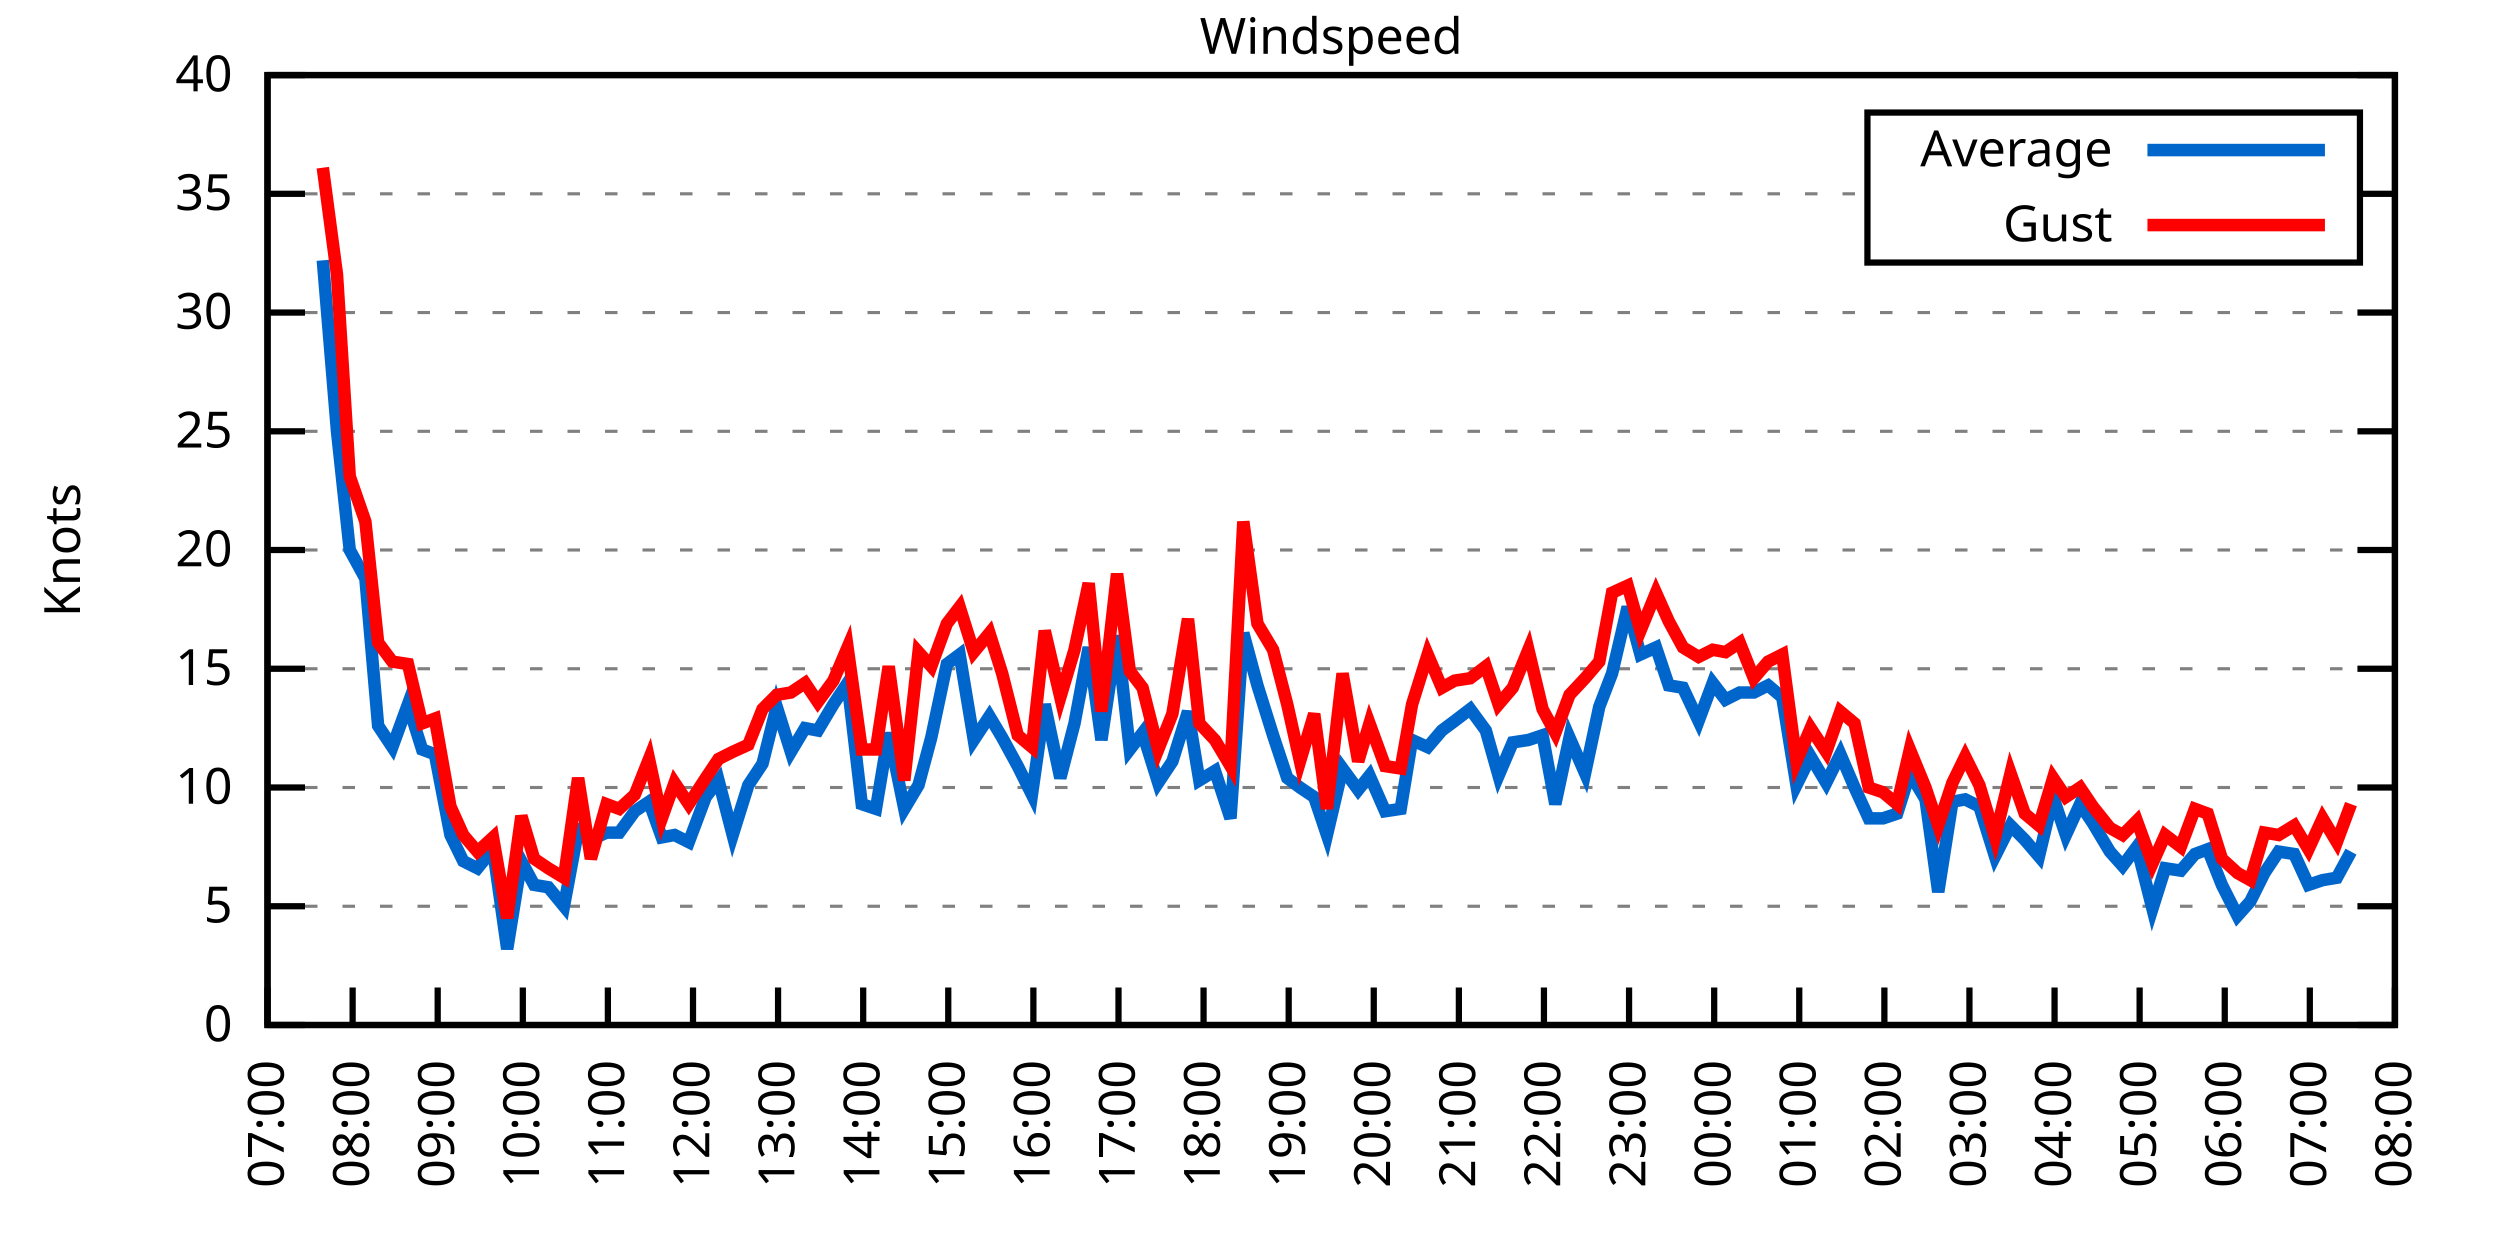
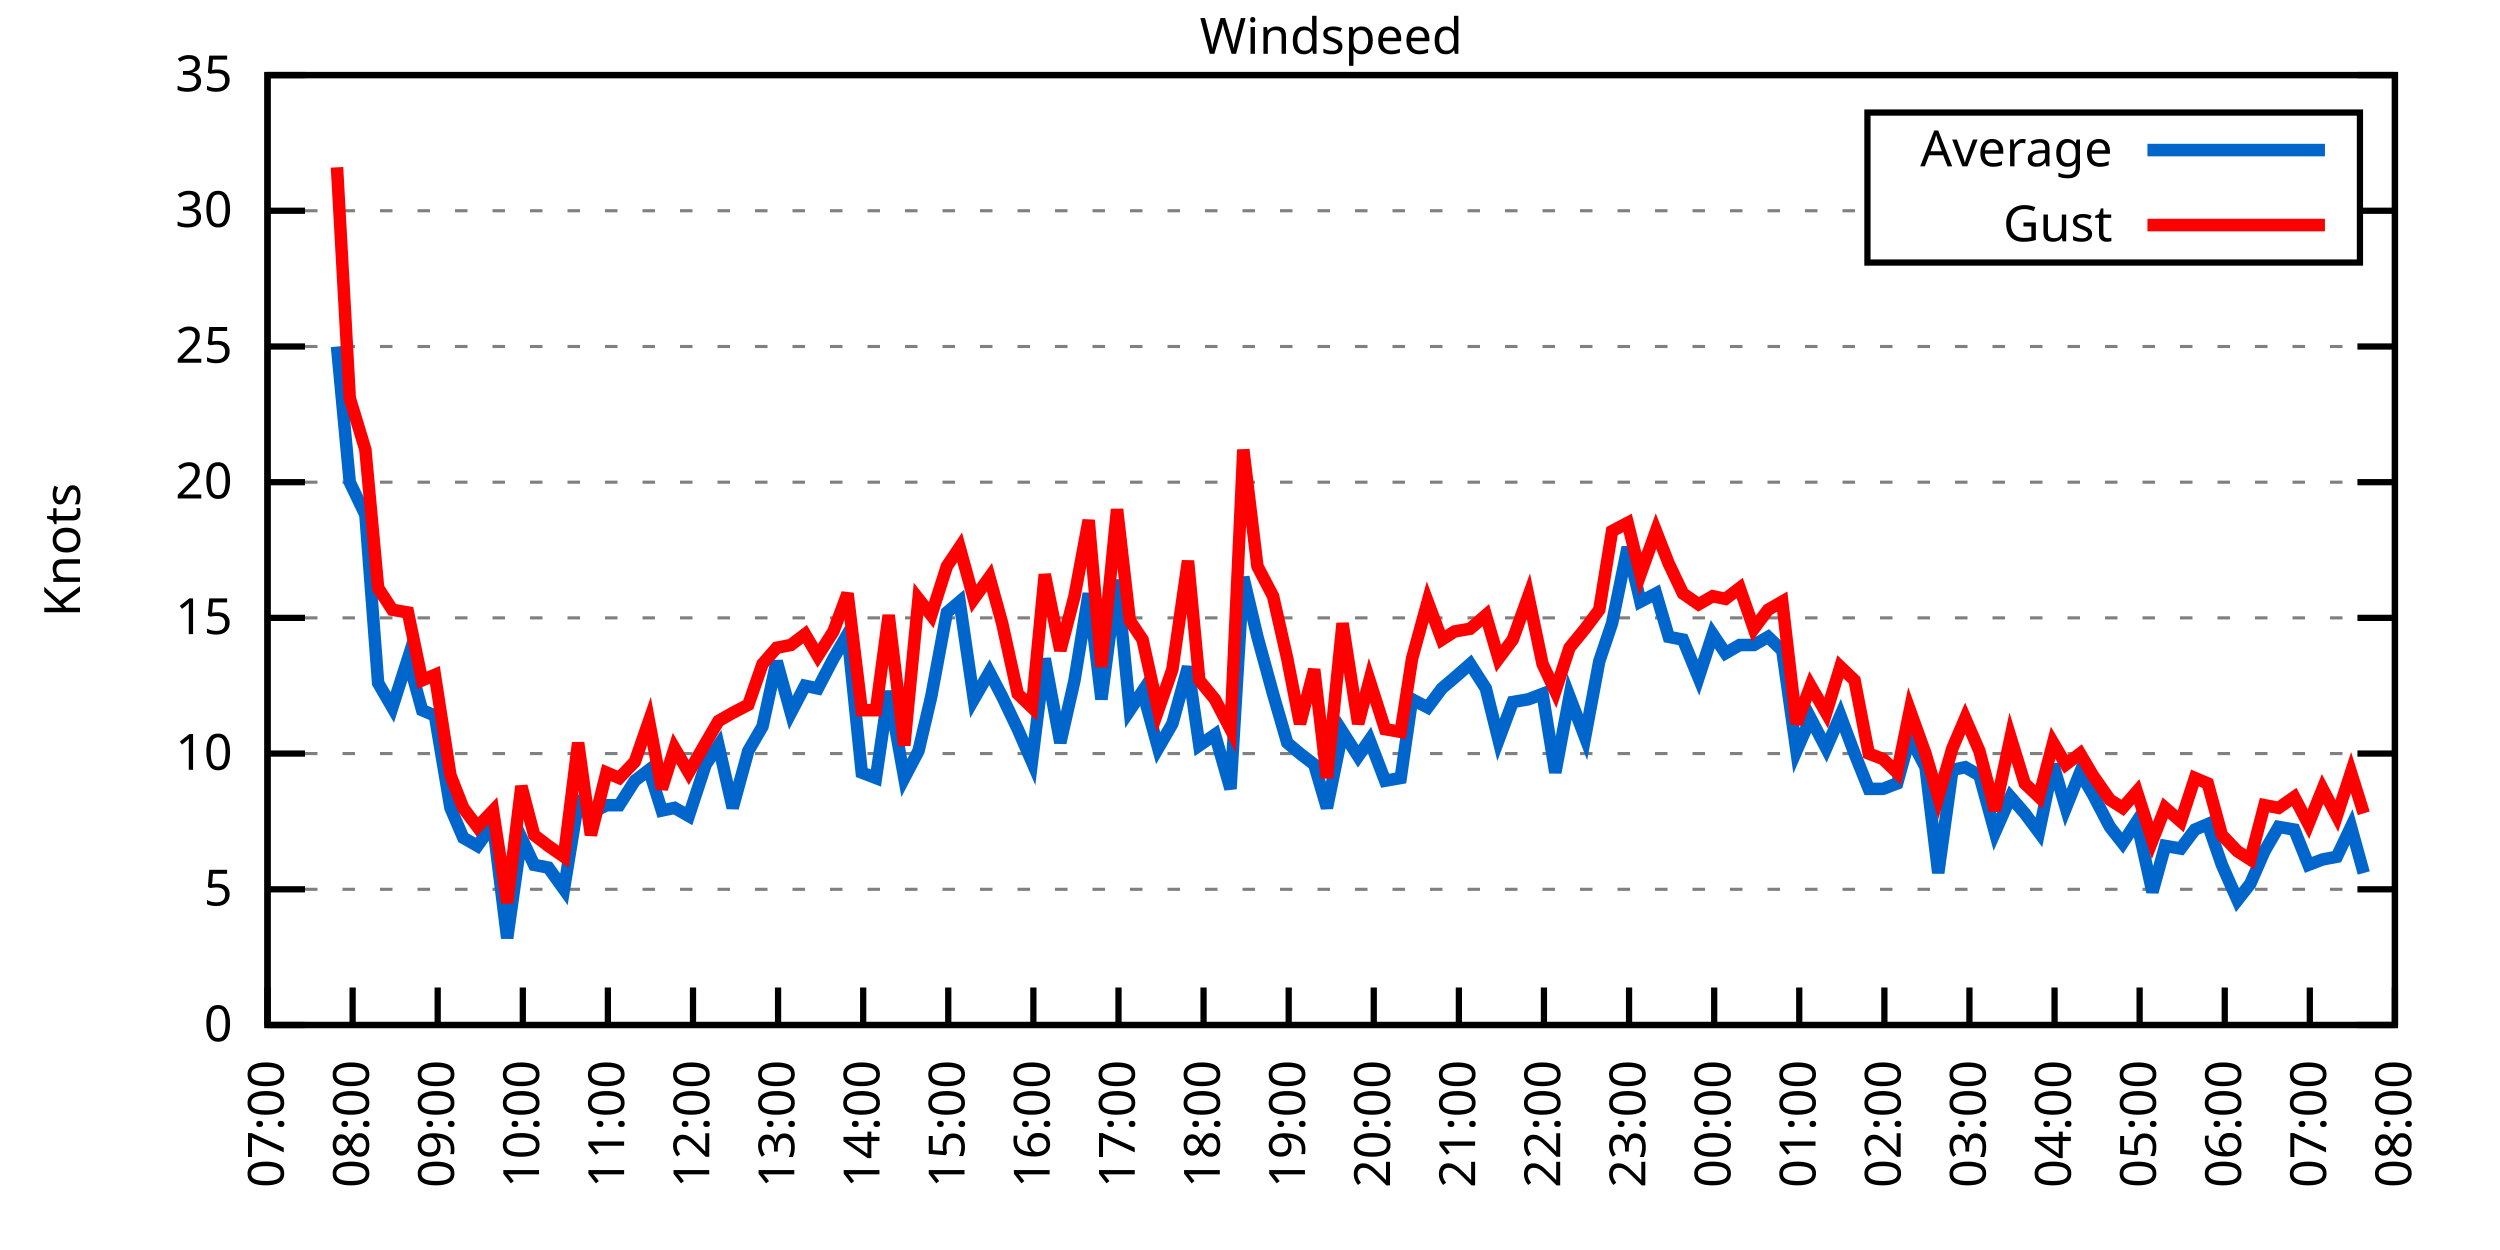
<svg xmlns="http://www.w3.org/2000/svg" xmlns:xlink="http://www.w3.org/1999/xlink" width="400" height="200" viewBox="0 0 400 200">
  <g id="gnuplot_canvas">
    <rect x="0" y="0" width="400" height="200" fill="none" />
    <defs>
      <circle id="gpDot" r="0.5" stroke-width="0.5" stroke="currentColor" />
      <path id="gpPt0" stroke-width="0.333" stroke="currentColor" d="M-1,0 h2 M0,-1 v2" />
      <path id="gpPt1" stroke-width="0.333" stroke="currentColor" d="M-1,-1 L1,1 M1,-1 L-1,1" />
      <path id="gpPt2" stroke-width="0.333" stroke="currentColor" d="M-1,0 L1,0 M0,-1 L0,1 M-1,-1 L1,1 M-1,1 L1,-1" />
      <rect id="gpPt3" stroke-width="0.333" stroke="currentColor" x="-1" y="-1" width="2" height="2" />
      <rect id="gpPt4" stroke-width="0.333" stroke="currentColor" fill="currentColor" x="-1" y="-1" width="2" height="2" />
      <circle id="gpPt5" stroke-width="0.333" stroke="currentColor" cx="0" cy="0" r="1" />
      <use xlink:href="#gpPt5" id="gpPt6" fill="currentColor" stroke="none" />
      <path id="gpPt7" stroke-width="0.333" stroke="currentColor" d="M0,-1.33 L-1.33,0.67 L1.33,0.67 z" />
      <use xlink:href="#gpPt7" id="gpPt8" fill="currentColor" stroke="none" />
      <use xlink:href="#gpPt7" id="gpPt9" stroke="currentColor" transform="rotate(180)" />
      <use xlink:href="#gpPt9" id="gpPt10" fill="currentColor" stroke="none" />
      <use xlink:href="#gpPt3" id="gpPt11" stroke="currentColor" transform="rotate(45)" />
      <use xlink:href="#gpPt11" id="gpPt12" fill="currentColor" stroke="none" />
      <path id="gpPt13" stroke-width="0.333" stroke="currentColor" d="M0,1.330 L1.265,0.411 L0.782,-1.067 L-0.782,-1.076 L-1.265,0.411 z" />
      <use xlink:href="#gpPt13" id="gpPt14" fill="currentColor" stroke="none" />
      <filter id="textbox" filterUnits="objectBoundingBox" x="0" y="0" height="1" width="1">
        <feFlood flood-color="white" flood-opacity="1" result="bgnd" />
        <feComposite in="SourceGraphic" in2="bgnd" operator="atop" />
      </filter>
      <filter id="greybox" filterUnits="objectBoundingBox" x="0" y="0" height="1" width="1">
        <feFlood flood-color="lightgrey" flood-opacity="1" result="grey" />
        <feComposite in="SourceGraphic" in2="grey" operator="atop" />
      </filter>
    </defs>
    <g fill="none" color="white" stroke="currentColor" stroke-width="1.00" stroke-linecap="butt" stroke-linejoin="miter">
</g>
    <g fill="none" color="black" stroke="currentColor" stroke-width="1.00" stroke-linecap="butt" stroke-linejoin="miter">
      <g stroke="none" shape-rendering="crispEdges">
        <polygon fill="rgb(255, 255, 255)" points="42.80,164.00 383.18,164.00 383.18,12.02 42.80,12.02 " />
      </g>
    </g>
    <g fill="none" color="black" stroke="currentColor" stroke-width="1.00" stroke-linecap="butt" stroke-linejoin="miter">
</g>
    <g fill="none" color="black" stroke="black" stroke-width="0.50" stroke-linecap="butt" stroke-linejoin="miter">
</g>
    <g fill="none" color="gray" stroke="currentColor" stroke-width="0.50" stroke-linecap="butt" stroke-linejoin="miter">
      <path stroke="gray" stroke-dasharray="2,4" class="gridline" d="M42.80,164.00 L383.19,164.00  " />
    </g>
    <g fill="none" color="gray" stroke="gray" stroke-width="1.00" stroke-linecap="butt" stroke-linejoin="miter">
</g>
    <g fill="none" color="black" stroke="currentColor" stroke-width="1.00" stroke-linecap="butt" stroke-linejoin="miter">
      <path stroke="black" d="M42.80,164.00 L48.80,164.00 M383.19,164.00 L377.19,164.00  " />
      <g transform="translate(37.20,166.60)" stroke="none" fill="black" font-family="Sans" font-size="8.00" text-anchor="end">
        <text>
          <tspan font-family="Sans"> 0</tspan>
        </text>
      </g>
    </g>
    <g fill="none" color="black" stroke="currentColor" stroke-width="1.00" stroke-linecap="butt" stroke-linejoin="miter">
</g>
    <g fill="none" color="black" stroke="black" stroke-width="0.50" stroke-linecap="butt" stroke-linejoin="miter">
</g>
    <g fill="none" color="gray" stroke="currentColor" stroke-width="0.50" stroke-linecap="butt" stroke-linejoin="miter">
-       <path stroke="gray" stroke-dasharray="2,4" class="gridline" d="M42.80,145.00 L383.19,145.00  " />
-     </g>
-     <g fill="none" color="gray" stroke="gray" stroke-width="1.00" stroke-linecap="butt" stroke-linejoin="miter">
- </g>
-     <g fill="none" color="black" stroke="currentColor" stroke-width="1.00" stroke-linecap="butt" stroke-linejoin="miter">
-       <path stroke="black" d="M42.80,145.00 L48.80,145.00 M383.19,145.00 L377.19,145.00  " />
-       <g transform="translate(37.20,147.60)" stroke="none" fill="black" font-family="Sans" font-size="8.00" text-anchor="end">
+       <path stroke="gray" stroke-dasharray="2,4" class="gridline" d="M42.80,142.29 L383.19,142.29  " />
+     </g>
+     <g fill="none" color="gray" stroke="gray" stroke-width="1.00" stroke-linecap="butt" stroke-linejoin="miter">
+ </g>
+     <g fill="none" color="black" stroke="currentColor" stroke-width="1.00" stroke-linecap="butt" stroke-linejoin="miter">
+       <path stroke="black" d="M42.80,142.29 L48.80,142.29 M383.19,142.29 L377.19,142.29  " />
+       <g transform="translate(37.20,144.89)" stroke="none" fill="black" font-family="Sans" font-size="8.00" text-anchor="end">
        <text>
          <tspan font-family="Sans"> 5</tspan>
        </text>
      </g>
    </g>
    <g fill="none" color="black" stroke="currentColor" stroke-width="1.00" stroke-linecap="butt" stroke-linejoin="miter">
</g>
    <g fill="none" color="black" stroke="black" stroke-width="0.50" stroke-linecap="butt" stroke-linejoin="miter">
</g>
    <g fill="none" color="gray" stroke="currentColor" stroke-width="0.50" stroke-linecap="butt" stroke-linejoin="miter">
-       <path stroke="gray" stroke-dasharray="2,4" class="gridline" d="M42.80,126.00 L383.19,126.00  " />
-     </g>
-     <g fill="none" color="gray" stroke="gray" stroke-width="1.00" stroke-linecap="butt" stroke-linejoin="miter">
- </g>
-     <g fill="none" color="black" stroke="currentColor" stroke-width="1.00" stroke-linecap="butt" stroke-linejoin="miter">
-       <path stroke="black" d="M42.80,126.00 L48.80,126.00 M383.19,126.00 L377.19,126.00  " />
-       <g transform="translate(37.20,128.60)" stroke="none" fill="black" font-family="Sans" font-size="8.00" text-anchor="end">
+       <path stroke="gray" stroke-dasharray="2,4" class="gridline" d="M42.80,120.57 L383.19,120.57  " />
+     </g>
+     <g fill="none" color="gray" stroke="gray" stroke-width="1.00" stroke-linecap="butt" stroke-linejoin="miter">
+ </g>
+     <g fill="none" color="black" stroke="currentColor" stroke-width="1.00" stroke-linecap="butt" stroke-linejoin="miter">
+       <path stroke="black" d="M42.80,120.57 L48.80,120.57 M383.19,120.57 L377.19,120.57  " />
+       <g transform="translate(37.20,123.17)" stroke="none" fill="black" font-family="Sans" font-size="8.00" text-anchor="end">
        <text>
          <tspan font-family="Sans"> 10</tspan>
        </text>
      </g>
    </g>
    <g fill="none" color="black" stroke="currentColor" stroke-width="1.00" stroke-linecap="butt" stroke-linejoin="miter">
</g>
    <g fill="none" color="black" stroke="black" stroke-width="0.50" stroke-linecap="butt" stroke-linejoin="miter">
</g>
    <g fill="none" color="gray" stroke="currentColor" stroke-width="0.50" stroke-linecap="butt" stroke-linejoin="miter">
-       <path stroke="gray" stroke-dasharray="2,4" class="gridline" d="M42.80,107.00 L383.19,107.00  " />
-     </g>
-     <g fill="none" color="gray" stroke="gray" stroke-width="1.00" stroke-linecap="butt" stroke-linejoin="miter">
- </g>
-     <g fill="none" color="black" stroke="currentColor" stroke-width="1.00" stroke-linecap="butt" stroke-linejoin="miter">
-       <path stroke="black" d="M42.80,107.00 L48.80,107.00 M383.19,107.00 L377.19,107.00  " />
-       <g transform="translate(37.20,109.60)" stroke="none" fill="black" font-family="Sans" font-size="8.00" text-anchor="end">
+       <path stroke="gray" stroke-dasharray="2,4" class="gridline" d="M42.80,98.86 L383.19,98.86  " />
+     </g>
+     <g fill="none" color="gray" stroke="gray" stroke-width="1.00" stroke-linecap="butt" stroke-linejoin="miter">
+ </g>
+     <g fill="none" color="black" stroke="currentColor" stroke-width="1.00" stroke-linecap="butt" stroke-linejoin="miter">
+       <path stroke="black" d="M42.80,98.86 L48.80,98.86 M383.19,98.86 L377.19,98.86  " />
+       <g transform="translate(37.20,101.46)" stroke="none" fill="black" font-family="Sans" font-size="8.00" text-anchor="end">
        <text>
          <tspan font-family="Sans"> 15</tspan>
        </text>
      </g>
    </g>
    <g fill="none" color="black" stroke="currentColor" stroke-width="1.00" stroke-linecap="butt" stroke-linejoin="miter">
</g>
    <g fill="none" color="black" stroke="black" stroke-width="0.50" stroke-linecap="butt" stroke-linejoin="miter">
</g>
    <g fill="none" color="gray" stroke="currentColor" stroke-width="0.50" stroke-linecap="butt" stroke-linejoin="miter">
-       <path stroke="gray" stroke-dasharray="2,4" class="gridline" d="M42.80,88.00 L383.19,88.00  " />
-     </g>
-     <g fill="none" color="gray" stroke="gray" stroke-width="1.00" stroke-linecap="butt" stroke-linejoin="miter">
- </g>
-     <g fill="none" color="black" stroke="currentColor" stroke-width="1.00" stroke-linecap="butt" stroke-linejoin="miter">
-       <path stroke="black" d="M42.80,88.00 L48.80,88.00 M383.19,88.00 L377.19,88.00  " />
-       <g transform="translate(37.20,90.60)" stroke="none" fill="black" font-family="Sans" font-size="8.00" text-anchor="end">
+       <path stroke="gray" stroke-dasharray="2,4" class="gridline" d="M42.80,77.15 L383.19,77.15  " />
+     </g>
+     <g fill="none" color="gray" stroke="gray" stroke-width="1.00" stroke-linecap="butt" stroke-linejoin="miter">
+ </g>
+     <g fill="none" color="black" stroke="currentColor" stroke-width="1.00" stroke-linecap="butt" stroke-linejoin="miter">
+       <path stroke="black" d="M42.80,77.15 L48.80,77.15 M383.19,77.15 L377.19,77.15  " />
+       <g transform="translate(37.20,79.75)" stroke="none" fill="black" font-family="Sans" font-size="8.00" text-anchor="end">
        <text>
          <tspan font-family="Sans"> 20</tspan>
        </text>
      </g>
    </g>
    <g fill="none" color="black" stroke="currentColor" stroke-width="1.00" stroke-linecap="butt" stroke-linejoin="miter">
</g>
    <g fill="none" color="black" stroke="black" stroke-width="0.50" stroke-linecap="butt" stroke-linejoin="miter">
</g>
    <g fill="none" color="gray" stroke="currentColor" stroke-width="0.50" stroke-linecap="butt" stroke-linejoin="miter">
-       <path stroke="gray" stroke-dasharray="2,4" class="gridline" d="M42.80,69.01 L383.19,69.01  " />
-     </g>
-     <g fill="none" color="gray" stroke="gray" stroke-width="1.00" stroke-linecap="butt" stroke-linejoin="miter">
- </g>
-     <g fill="none" color="black" stroke="currentColor" stroke-width="1.00" stroke-linecap="butt" stroke-linejoin="miter">
-       <path stroke="black" d="M42.80,69.01 L48.80,69.01 M383.19,69.01 L377.19,69.01  " />
-       <g transform="translate(37.20,71.61)" stroke="none" fill="black" font-family="Sans" font-size="8.00" text-anchor="end">
+       <path stroke="gray" stroke-dasharray="2,4" class="gridline" d="M42.80,55.44 L383.19,55.44  " />
+     </g>
+     <g fill="none" color="gray" stroke="gray" stroke-width="1.00" stroke-linecap="butt" stroke-linejoin="miter">
+ </g>
+     <g fill="none" color="black" stroke="currentColor" stroke-width="1.00" stroke-linecap="butt" stroke-linejoin="miter">
+       <path stroke="black" d="M42.80,55.44 L48.80,55.44 M383.19,55.44 L377.19,55.44  " />
+       <g transform="translate(37.20,58.04)" stroke="none" fill="black" font-family="Sans" font-size="8.00" text-anchor="end">
        <text>
          <tspan font-family="Sans"> 25</tspan>
        </text>
      </g>
    </g>
    <g fill="none" color="black" stroke="currentColor" stroke-width="1.00" stroke-linecap="butt" stroke-linejoin="miter">
</g>
    <g fill="none" color="black" stroke="black" stroke-width="0.50" stroke-linecap="butt" stroke-linejoin="miter">
</g>
    <g fill="none" color="gray" stroke="currentColor" stroke-width="0.50" stroke-linecap="butt" stroke-linejoin="miter">
-       <path stroke="gray" stroke-dasharray="2,4" class="gridline" d="M42.80,50.01 L383.19,50.01  " />
-     </g>
-     <g fill="none" color="gray" stroke="gray" stroke-width="1.00" stroke-linecap="butt" stroke-linejoin="miter">
- </g>
-     <g fill="none" color="black" stroke="currentColor" stroke-width="1.00" stroke-linecap="butt" stroke-linejoin="miter">
-       <path stroke="black" d="M42.80,50.01 L48.80,50.01 M383.19,50.01 L377.19,50.01  " />
-       <g transform="translate(37.20,52.61)" stroke="none" fill="black" font-family="Sans" font-size="8.00" text-anchor="end">
+       <path stroke="gray" stroke-dasharray="2,4" class="gridline" d="M42.80,33.72 L298.79,33.72 M377.59,33.72 L383.19,33.72  " />
+     </g>
+     <g fill="none" color="gray" stroke="gray" stroke-width="1.00" stroke-linecap="butt" stroke-linejoin="miter">
+ </g>
+     <g fill="none" color="black" stroke="currentColor" stroke-width="1.00" stroke-linecap="butt" stroke-linejoin="miter">
+       <path stroke="black" d="M42.80,33.72 L48.80,33.72 M383.19,33.72 L377.19,33.72  " />
+       <g transform="translate(37.20,36.32)" stroke="none" fill="black" font-family="Sans" font-size="8.00" text-anchor="end">
        <text>
          <tspan font-family="Sans"> 30</tspan>
-         </text>
-       </g>
-     </g>
-     <g fill="none" color="black" stroke="currentColor" stroke-width="1.00" stroke-linecap="butt" stroke-linejoin="miter">
- </g>
-     <g fill="none" color="black" stroke="black" stroke-width="0.50" stroke-linecap="butt" stroke-linejoin="miter">
- </g>
-     <g fill="none" color="gray" stroke="currentColor" stroke-width="0.50" stroke-linecap="butt" stroke-linejoin="miter">
-       <path stroke="gray" stroke-dasharray="2,4" class="gridline" d="M42.80,31.01 L298.79,31.01 M377.59,31.01 L383.19,31.01  " />
-     </g>
-     <g fill="none" color="gray" stroke="gray" stroke-width="1.00" stroke-linecap="butt" stroke-linejoin="miter">
- </g>
-     <g fill="none" color="black" stroke="currentColor" stroke-width="1.00" stroke-linecap="butt" stroke-linejoin="miter">
-       <path stroke="black" d="M42.80,31.01 L48.80,31.01 M383.19,31.01 L377.19,31.01  " />
-       <g transform="translate(37.20,33.61)" stroke="none" fill="black" font-family="Sans" font-size="8.00" text-anchor="end">
-         <text>
-           <tspan font-family="Sans"> 35</tspan>
        </text>
      </g>
    </g>
    <g fill="none" color="black" stroke="currentColor" stroke-width="1.00" stroke-linecap="butt" stroke-linejoin="miter">
</g>
    <g fill="none" color="black" stroke="black" stroke-width="0.50" stroke-linecap="butt" stroke-linejoin="miter">
</g>
    <g fill="none" color="gray" stroke="currentColor" stroke-width="0.50" stroke-linecap="butt" stroke-linejoin="miter">
      <path stroke="gray" stroke-dasharray="2,4" class="gridline" d="M42.80,12.01 L383.19,12.01  " />
    </g>
    <g fill="none" color="gray" stroke="gray" stroke-width="1.00" stroke-linecap="butt" stroke-linejoin="miter">
</g>
    <g fill="none" color="black" stroke="currentColor" stroke-width="1.00" stroke-linecap="butt" stroke-linejoin="miter">
      <path stroke="black" d="M42.80,12.01 L48.80,12.01 M383.19,12.01 L377.19,12.01  " />
      <g transform="translate(37.20,14.61)" stroke="none" fill="black" font-family="Sans" font-size="8.00" text-anchor="end">
        <text>
-           <tspan font-family="Sans"> 40</tspan>
+           <tspan font-family="Sans"> 35</tspan>
        </text>
      </g>
    </g>
    <g fill="none" color="black" stroke="currentColor" stroke-width="1.00" stroke-linecap="butt" stroke-linejoin="miter">
      <path stroke="black" d="M42.80,164.00 L42.80,158.00  " />
      <g transform="translate(45.40,169.60) rotate(270.00)" stroke="none" fill="black" font-family="Sans" font-size="8.00" text-anchor="end">
        <text>
          <tspan font-family="Sans">07:00</tspan>
        </text>
      </g>
    </g>
    <g fill="none" color="black" stroke="currentColor" stroke-width="1.00" stroke-linecap="butt" stroke-linejoin="miter">
      <path stroke="black" d="M56.42,164.00 L56.42,158.00  " />
      <g transform="translate(59.02,169.60) rotate(270.00)" stroke="none" fill="black" font-family="Sans" font-size="8.00" text-anchor="end">
        <text>
          <tspan font-family="Sans">08:00</tspan>
        </text>
      </g>
    </g>
    <g fill="none" color="black" stroke="currentColor" stroke-width="1.00" stroke-linecap="butt" stroke-linejoin="miter">
      <path stroke="black" d="M70.03,164.00 L70.03,158.00  " />
      <g transform="translate(72.63,169.60) rotate(270.00)" stroke="none" fill="black" font-family="Sans" font-size="8.00" text-anchor="end">
        <text>
          <tspan font-family="Sans">09:00</tspan>
        </text>
      </g>
    </g>
    <g fill="none" color="black" stroke="currentColor" stroke-width="1.00" stroke-linecap="butt" stroke-linejoin="miter">
      <path stroke="black" d="M83.65,164.00 L83.65,158.00  " />
      <g transform="translate(86.25,169.60) rotate(270.00)" stroke="none" fill="black" font-family="Sans" font-size="8.00" text-anchor="end">
        <text>
          <tspan font-family="Sans">10:00</tspan>
        </text>
      </g>
    </g>
    <g fill="none" color="black" stroke="currentColor" stroke-width="1.00" stroke-linecap="butt" stroke-linejoin="miter">
      <path stroke="black" d="M97.26,164.00 L97.26,158.00  " />
      <g transform="translate(99.86,169.60) rotate(270.00)" stroke="none" fill="black" font-family="Sans" font-size="8.00" text-anchor="end">
        <text>
          <tspan font-family="Sans">11:00</tspan>
        </text>
      </g>
    </g>
    <g fill="none" color="black" stroke="currentColor" stroke-width="1.00" stroke-linecap="butt" stroke-linejoin="miter">
      <path stroke="black" d="M110.88,164.00 L110.88,158.00  " />
      <g transform="translate(113.48,169.60) rotate(270.00)" stroke="none" fill="black" font-family="Sans" font-size="8.00" text-anchor="end">
        <text>
          <tspan font-family="Sans">12:00</tspan>
        </text>
      </g>
    </g>
    <g fill="none" color="black" stroke="currentColor" stroke-width="1.00" stroke-linecap="butt" stroke-linejoin="miter">
      <path stroke="black" d="M124.49,164.00 L124.49,158.00  " />
      <g transform="translate(127.09,169.60) rotate(270.00)" stroke="none" fill="black" font-family="Sans" font-size="8.00" text-anchor="end">
        <text>
          <tspan font-family="Sans">13:00</tspan>
        </text>
      </g>
    </g>
    <g fill="none" color="black" stroke="currentColor" stroke-width="1.00" stroke-linecap="butt" stroke-linejoin="miter">
      <path stroke="black" d="M138.11,164.00 L138.11,158.00  " />
      <g transform="translate(140.71,169.60) rotate(270.00)" stroke="none" fill="black" font-family="Sans" font-size="8.00" text-anchor="end">
        <text>
          <tspan font-family="Sans">14:00</tspan>
        </text>
      </g>
    </g>
    <g fill="none" color="black" stroke="currentColor" stroke-width="1.00" stroke-linecap="butt" stroke-linejoin="miter">
      <path stroke="black" d="M151.72,164.00 L151.72,158.00  " />
      <g transform="translate(154.32,169.60) rotate(270.00)" stroke="none" fill="black" font-family="Sans" font-size="8.00" text-anchor="end">
        <text>
          <tspan font-family="Sans">15:00</tspan>
        </text>
      </g>
    </g>
    <g fill="none" color="black" stroke="currentColor" stroke-width="1.00" stroke-linecap="butt" stroke-linejoin="miter">
      <path stroke="black" d="M165.34,164.00 L165.34,158.00  " />
      <g transform="translate(167.94,169.60) rotate(270.00)" stroke="none" fill="black" font-family="Sans" font-size="8.00" text-anchor="end">
        <text>
          <tspan font-family="Sans">16:00</tspan>
        </text>
      </g>
    </g>
    <g fill="none" color="black" stroke="currentColor" stroke-width="1.00" stroke-linecap="butt" stroke-linejoin="miter">
      <path stroke="black" d="M178.96,164.00 L178.96,158.00  " />
      <g transform="translate(181.56,169.60) rotate(270.00)" stroke="none" fill="black" font-family="Sans" font-size="8.00" text-anchor="end">
        <text>
          <tspan font-family="Sans">17:00</tspan>
        </text>
      </g>
    </g>
    <g fill="none" color="black" stroke="currentColor" stroke-width="1.00" stroke-linecap="butt" stroke-linejoin="miter">
      <path stroke="black" d="M192.57,164.00 L192.57,158.00  " />
      <g transform="translate(195.17,169.60) rotate(270.00)" stroke="none" fill="black" font-family="Sans" font-size="8.00" text-anchor="end">
        <text>
          <tspan font-family="Sans">18:00</tspan>
        </text>
      </g>
    </g>
    <g fill="none" color="black" stroke="currentColor" stroke-width="1.00" stroke-linecap="butt" stroke-linejoin="miter">
      <path stroke="black" d="M206.19,164.00 L206.19,158.00  " />
      <g transform="translate(208.79,169.60) rotate(270.00)" stroke="none" fill="black" font-family="Sans" font-size="8.00" text-anchor="end">
        <text>
          <tspan font-family="Sans">19:00</tspan>
        </text>
      </g>
    </g>
    <g fill="none" color="black" stroke="currentColor" stroke-width="1.00" stroke-linecap="butt" stroke-linejoin="miter">
      <path stroke="black" d="M219.80,164.00 L219.80,158.00  " />
      <g transform="translate(222.40,169.60) rotate(270.00)" stroke="none" fill="black" font-family="Sans" font-size="8.00" text-anchor="end">
        <text>
          <tspan font-family="Sans">20:00</tspan>
        </text>
      </g>
    </g>
    <g fill="none" color="black" stroke="currentColor" stroke-width="1.00" stroke-linecap="butt" stroke-linejoin="miter">
      <path stroke="black" d="M233.42,164.00 L233.42,158.00  " />
      <g transform="translate(236.02,169.60) rotate(270.00)" stroke="none" fill="black" font-family="Sans" font-size="8.00" text-anchor="end">
        <text>
          <tspan font-family="Sans">21:00</tspan>
        </text>
      </g>
    </g>
    <g fill="none" color="black" stroke="currentColor" stroke-width="1.00" stroke-linecap="butt" stroke-linejoin="miter">
      <path stroke="black" d="M247.03,164.00 L247.03,158.00  " />
      <g transform="translate(249.63,169.60) rotate(270.00)" stroke="none" fill="black" font-family="Sans" font-size="8.00" text-anchor="end">
        <text>
          <tspan font-family="Sans">22:00</tspan>
        </text>
      </g>
    </g>
    <g fill="none" color="black" stroke="currentColor" stroke-width="1.00" stroke-linecap="butt" stroke-linejoin="miter">
      <path stroke="black" d="M260.65,164.00 L260.65,158.00  " />
      <g transform="translate(263.25,169.60) rotate(270.00)" stroke="none" fill="black" font-family="Sans" font-size="8.00" text-anchor="end">
        <text>
          <tspan font-family="Sans">23:00</tspan>
        </text>
      </g>
    </g>
    <g fill="none" color="black" stroke="currentColor" stroke-width="1.00" stroke-linecap="butt" stroke-linejoin="miter">
      <path stroke="black" d="M274.27,164.00 L274.27,158.00  " />
      <g transform="translate(276.87,169.60) rotate(270.00)" stroke="none" fill="black" font-family="Sans" font-size="8.00" text-anchor="end">
        <text>
          <tspan font-family="Sans">00:00</tspan>
        </text>
      </g>
    </g>
    <g fill="none" color="black" stroke="currentColor" stroke-width="1.00" stroke-linecap="butt" stroke-linejoin="miter">
      <path stroke="black" d="M287.88,164.00 L287.88,158.00  " />
      <g transform="translate(290.48,169.60) rotate(270.00)" stroke="none" fill="black" font-family="Sans" font-size="8.00" text-anchor="end">
        <text>
          <tspan font-family="Sans">01:00</tspan>
        </text>
      </g>
    </g>
    <g fill="none" color="black" stroke="currentColor" stroke-width="1.00" stroke-linecap="butt" stroke-linejoin="miter">
      <path stroke="black" d="M301.50,164.00 L301.50,158.00  " />
      <g transform="translate(304.10,169.60) rotate(270.00)" stroke="none" fill="black" font-family="Sans" font-size="8.00" text-anchor="end">
        <text>
          <tspan font-family="Sans">02:00</tspan>
        </text>
      </g>
    </g>
    <g fill="none" color="black" stroke="currentColor" stroke-width="1.00" stroke-linecap="butt" stroke-linejoin="miter">
      <path stroke="black" d="M315.11,164.00 L315.11,158.00  " />
      <g transform="translate(317.71,169.60) rotate(270.00)" stroke="none" fill="black" font-family="Sans" font-size="8.00" text-anchor="end">
        <text>
          <tspan font-family="Sans">03:00</tspan>
        </text>
      </g>
    </g>
    <g fill="none" color="black" stroke="currentColor" stroke-width="1.00" stroke-linecap="butt" stroke-linejoin="miter">
      <path stroke="black" d="M328.73,164.00 L328.73,158.00  " />
      <g transform="translate(331.33,169.60) rotate(270.00)" stroke="none" fill="black" font-family="Sans" font-size="8.00" text-anchor="end">
        <text>
          <tspan font-family="Sans">04:00</tspan>
        </text>
      </g>
    </g>
    <g fill="none" color="black" stroke="currentColor" stroke-width="1.00" stroke-linecap="butt" stroke-linejoin="miter">
      <path stroke="black" d="M342.34,164.00 L342.34,158.00  " />
      <g transform="translate(344.94,169.60) rotate(270.00)" stroke="none" fill="black" font-family="Sans" font-size="8.00" text-anchor="end">
        <text>
          <tspan font-family="Sans">05:00</tspan>
        </text>
      </g>
    </g>
    <g fill="none" color="black" stroke="currentColor" stroke-width="1.00" stroke-linecap="butt" stroke-linejoin="miter">
      <path stroke="black" d="M355.96,164.00 L355.96,158.00  " />
      <g transform="translate(358.56,169.60) rotate(270.00)" stroke="none" fill="black" font-family="Sans" font-size="8.00" text-anchor="end">
        <text>
          <tspan font-family="Sans">06:00</tspan>
        </text>
      </g>
    </g>
    <g fill="none" color="black" stroke="currentColor" stroke-width="1.00" stroke-linecap="butt" stroke-linejoin="miter">
      <path stroke="black" d="M369.57,164.00 L369.57,158.00  " />
      <g transform="translate(372.17,169.60) rotate(270.00)" stroke="none" fill="black" font-family="Sans" font-size="8.00" text-anchor="end">
        <text>
          <tspan font-family="Sans">07:00</tspan>
        </text>
      </g>
    </g>
    <g fill="none" color="black" stroke="currentColor" stroke-width="1.00" stroke-linecap="butt" stroke-linejoin="miter">
      <path stroke="black" d="M383.19,164.00 L383.19,158.00  " />
      <g transform="translate(385.79,169.60) rotate(270.00)" stroke="none" fill="black" font-family="Sans" font-size="8.00" text-anchor="end">
        <text>
          <tspan font-family="Sans">08:00</tspan>
        </text>
      </g>
    </g>
    <g fill="none" color="black" stroke="currentColor" stroke-width="1.00" stroke-linecap="butt" stroke-linejoin="miter">
</g>
    <g fill="none" color="black" stroke="currentColor" stroke-width="1.00" stroke-linecap="butt" stroke-linejoin="miter">
      <path stroke="black" d="M42.80,12.01 L42.80,164.00 L383.19,164.00 L383.19,12.01 L42.80,12.01 Z  " />
    </g>
    <g fill="none" color="black" stroke="currentColor" stroke-width="1.00" stroke-linecap="butt" stroke-linejoin="miter">
</g>
    <g fill="none" color="black" stroke="currentColor" stroke-width="1.00" stroke-linecap="butt" stroke-linejoin="miter">
      <path stroke="black" d="M298.79,42.01 L298.79,18.01 L377.59,18.01 L377.59,42.01 L298.79,42.01 Z  " />
    </g>
    <g id="Windspeed_plot_1">
      <g fill="none" color="white" stroke="black" stroke-width="2.00" stroke-linecap="butt" stroke-linejoin="miter">
</g>
      <g fill="none" color="black" stroke="currentColor" stroke-width="2.00" stroke-linecap="butt" stroke-linejoin="miter">
        <g transform="translate(337.99,26.61)" stroke="none" fill="black" font-family="Sans" font-size="8.00" text-anchor="end">
          <text>
            <tspan font-family="Sans">Average</tspan>
          </text>
        </g>
      </g>
      <g fill="none" color="black" stroke="currentColor" stroke-width="2.00" stroke-linecap="butt" stroke-linejoin="miter">
-         <path stroke="rgb(  0, 102, 204)" d="M343.59,24.01 L371.99,24.01 M51.65,41.65 L53.92,69.01 L55.96,88.00 L58.46,92.56 L60.50,116.12 L62.77,119.54   L65.27,112.70 L67.54,119.92 L69.58,120.68 L72.07,133.60 L74.12,137.78 L76.39,138.92 L78.88,135.88 L81.15,151.84   L83.42,137.78 L85.46,141.58 L87.73,141.96 L90.23,145.00 L92.50,132.84 L94.54,134.36 L97.04,133.22 L99.08,133.22   L101.57,129.80 L103.84,128.28 L105.89,133.98 L107.93,133.60 L110.20,134.74 L112.92,127.52 L114.96,124.86 L117.23,133.60   L119.73,125.62 L122.00,122.20 L124.27,113.08 L126.54,120.30 L128.81,116.50 L130.85,116.88 L133.34,112.70 L135.61,109.28   L137.88,128.66 L140.15,129.42 L142.19,117.26 L144.69,129.42 L146.96,125.62 L149.00,118.02 L151.50,106.24 L153.54,104.72   L155.81,118.40 L158.31,114.60 L160.35,118.02 L162.84,122.58 L165.11,127.14 L167.16,112.70 L169.65,124.48 L171.92,115.74   L174.19,103.58 L176.23,118.40 L178.73,101.68 L180.77,119.92 L182.81,117.26 L185.31,125.24 L187.58,121.82 L190.08,113.84   L191.89,124.86 L194.39,123.34 L196.88,130.94 L198.93,101.30 L201.19,109.66 L203.69,117.64 L205.96,124.48 L208.00,126.00   L210.27,127.52 L212.31,133.60 L214.81,122.96 L217.31,126.38 L219.12,124.10 L221.62,129.80 L224.11,129.42 L225.93,118.40   L228.43,119.54 L230.70,116.88 L232.74,115.36 L235.23,113.46 L237.73,116.88 L239.77,124.10 L242.04,118.78 L244.54,118.40   L246.81,117.64 L248.85,128.66 L251.12,118.02 L253.61,123.72 L255.88,113.08 L257.93,107.76 L260.42,97.12 L262.47,104.72   L264.96,103.58 L267.00,109.66 L269.27,110.04 L271.77,115.36 L274.04,109.28 L276.08,111.94 L278.35,110.80 L280.62,110.80   L282.89,109.66 L285.16,111.56 L287.43,125.62 L289.70,121.06 L292.19,125.24 L294.46,120.68 L296.73,126.00 L299.00,130.94   L301.27,130.94 L303.54,130.18 L305.58,123.72 L308.08,127.90 L310.12,142.72 L312.39,128.28 L314.43,127.90 L316.70,129.04   L319.20,137.02 L321.69,132.08 L323.96,134.36 L326.23,137.02 L328.50,127.52 L330.54,133.60 L332.81,128.66 L334.85,131.70   L337.58,136.26 L339.62,138.54 L341.89,135.50 L344.39,145.38 L346.43,138.92 L348.92,139.30 L351.19,136.64 L353.24,135.88   L355.50,141.58 L358.00,146.52 L360.04,144.24 L362.31,139.68 L364.58,136.26 L367.08,136.64 L369.35,141.58 L371.62,140.82   L373.89,140.44 L376.16,136.26  " />
+         <path stroke="rgb(  0, 102, 204)" d="M343.59,24.01 L371.99,24.01 M53.92,55.44 L55.96,77.15 L58.46,82.36 L60.50,109.28 L62.77,113.19 L65.27,105.38   L67.54,113.63 L69.58,114.49 L72.07,129.26 L74.12,134.04 L76.39,135.34 L78.88,131.86 L81.15,150.10 L83.42,134.04   L85.46,138.38 L87.73,138.81 L90.23,142.29 L92.50,128.39 L94.54,130.13 L97.04,128.83 L99.08,128.83 L101.57,124.92   L103.84,123.18 L105.89,129.69 L107.93,129.26 L110.20,130.56 L112.92,122.31 L114.96,119.27 L117.23,129.26 L119.73,120.14   L122.00,116.23 L124.27,105.81 L126.54,114.06 L128.81,109.72 L130.85,110.15 L133.34,105.38 L135.61,101.47 L137.88,123.61   L140.15,124.48 L142.19,110.59 L144.69,124.48 L146.96,120.14 L149.00,111.45 L151.50,97.99 L153.54,96.26 L155.81,111.89   L158.31,107.55 L160.35,111.45 L162.84,116.67 L165.11,121.88 L167.16,105.38 L169.65,118.84 L171.92,108.85 L174.19,94.95   L176.23,111.89 L178.73,92.78 L180.77,113.63 L182.81,110.59 L185.31,119.71 L187.58,115.80 L190.08,106.68 L191.89,119.27   L194.39,117.53 L196.88,126.22 L198.93,92.35 L201.19,101.90 L203.69,111.02 L205.96,118.84 L208.00,120.57 L210.27,122.31   L212.31,129.26 L214.81,117.10 L217.31,121.01 L219.12,118.40 L221.62,124.92 L224.11,124.48 L225.93,111.89 L228.43,113.19   L230.70,110.15 L232.74,108.42 L235.23,106.24 L237.73,110.15 L239.77,118.40 L242.04,112.32 L244.54,111.89 L246.81,111.02   L248.85,123.61 L251.12,111.45 L253.61,117.97 L255.88,105.81 L257.93,99.73 L260.42,87.57 L262.47,96.26 L264.96,94.95   L267.00,101.90 L269.27,102.34 L271.77,108.42 L274.04,101.47 L276.08,104.51 L278.35,103.20 L280.62,103.20 L282.89,101.90   L285.16,104.07 L287.43,120.14 L289.70,114.93 L292.19,119.71 L294.46,114.49 L296.73,120.57 L299.00,126.22 L301.27,126.22   L303.54,125.35 L305.58,117.97 L308.08,122.75 L310.12,139.68 L312.39,123.18 L314.43,122.75 L316.70,124.05 L319.20,133.17   L321.69,127.52 L323.96,130.13 L326.23,133.17 L328.50,122.31 L330.54,129.26 L332.81,123.61 L334.85,127.09 L337.58,132.30   L339.62,134.90 L341.89,131.43 L344.39,142.72 L346.43,135.34 L348.92,135.77 L351.19,132.73 L353.24,131.86 L355.50,138.38   L358.00,144.02 L360.04,141.42 L362.31,136.21 L364.58,132.30 L367.08,132.73 L369.35,138.38 L371.62,137.51 L373.89,137.08   L376.16,132.30 L378.20,139.68  " />
      </g>
    </g>
    <g id="Windspeed_plot_2">
      <g fill="none" color="black" stroke="currentColor" stroke-width="2.00" stroke-linecap="butt" stroke-linejoin="miter">
        <g transform="translate(337.99,38.61)" stroke="none" fill="black" font-family="Sans" font-size="8.00" text-anchor="end">
          <text>
            <tspan font-family="Sans">Gust</tspan>
          </text>
        </g>
      </g>
      <g fill="none" color="black" stroke="currentColor" stroke-width="2.00" stroke-linecap="butt" stroke-linejoin="miter">
-         <path stroke="rgb(255,   0,   0)" d="M343.59,36.01 L371.99,36.01 M51.65,26.83 L53.92,43.93 L55.96,76.23 L58.46,83.45 L60.50,102.82 L62.77,105.86   L65.27,106.24 L67.54,115.74 L69.58,114.98 L72.07,129.04 L74.12,133.60 L76.39,136.26 L78.88,133.98 L81.15,146.90   L83.42,130.56 L85.46,137.40 L87.73,138.92 L90.23,140.44 L92.50,124.48 L94.54,137.40 L97.04,128.66 L99.08,129.42   L101.57,127.14 L103.84,121.44 L105.89,130.94 L107.93,125.24 L110.20,128.66 L112.92,124.48 L114.96,121.44 L117.23,120.30   L119.73,119.16 L122.00,113.46 L124.27,111.18 L126.54,110.80 L128.81,109.28 L130.85,112.32 L133.34,108.90 L135.61,103.58   L137.88,119.92 L140.15,119.92 L142.19,106.62 L144.69,124.86 L146.96,104.34 L149.00,106.62 L151.50,99.78 L153.54,97.12   L155.81,104.34 L158.31,101.30 L160.35,107.76 L162.84,117.64 L165.11,119.54 L167.16,100.92 L169.65,111.56 L171.92,103.96   L174.19,93.32 L176.23,113.84 L178.73,91.80 L180.77,107.38 L182.81,110.04 L185.31,119.92 L187.58,114.22 L190.08,99.02   L191.89,115.74 L194.39,118.40 L196.88,122.58 L198.93,83.45 L201.19,99.78 L203.69,103.96 L205.96,112.70 L208.00,121.82   L210.27,114.22 L212.31,129.42 L214.81,107.76 L217.31,121.82 L219.12,115.74 L221.62,122.58 L224.11,122.96 L225.93,112.70   L228.43,104.72 L230.70,110.04 L232.74,108.90 L235.23,108.52 L237.73,106.62 L239.77,112.70 L242.04,110.04 L244.54,103.96   L246.81,113.46 L248.85,117.26 L251.12,111.18 L253.61,108.52 L255.88,105.86 L257.93,94.84 L260.42,93.70 L262.47,100.92   L264.96,94.84 L267.00,99.40 L269.27,103.58 L271.77,105.10 L274.04,103.96 L276.08,104.34 L278.35,102.82 L280.62,108.52   L282.89,105.86 L285.16,104.72 L287.43,121.82 L289.70,116.50 L292.19,120.30 L294.46,113.84 L296.73,115.74 L299.00,126.00   L301.27,126.76 L303.54,128.66 L305.58,119.92 L308.08,126.00 L310.12,132.08 L312.39,125.24 L314.43,121.06 L316.70,125.62   L319.20,133.98 L321.69,123.72 L323.96,130.18 L326.23,132.08 L328.50,124.48 L330.54,127.52 L332.81,126.00 L334.85,129.04   L337.58,132.46 L339.62,133.60 L341.89,131.32 L344.39,138.16 L346.43,133.60 L348.92,135.50 L351.19,129.42 L353.24,130.18   L355.50,137.40 L358.00,139.68 L360.04,140.82 L362.31,133.22 L364.58,133.60 L367.08,132.08 L369.35,135.88 L371.62,130.94   L373.89,134.74 L376.16,128.66  " />
+         <path stroke="rgb(255,   0,   0)" d="M343.59,36.01 L371.99,36.01 M53.92,26.77 L55.96,63.69 L58.46,71.94 L60.50,94.08 L62.77,97.56 L65.27,97.99   L67.54,108.85 L69.58,107.98 L72.07,124.05 L74.12,129.26 L76.39,132.30 L78.88,129.69 L81.15,144.46 L83.42,125.79   L85.46,133.60 L87.73,135.34 L90.23,137.08 L92.50,118.84 L94.54,133.60 L97.04,123.61 L99.08,124.48 L101.57,121.88   L103.84,115.36 L105.89,126.22 L107.93,119.71 L110.20,123.61 L112.92,118.84 L114.96,115.36 L117.23,114.06 L119.73,112.76   L122.00,106.24 L124.27,103.64 L126.54,103.20 L128.81,101.47 L130.85,104.94 L133.34,101.03 L135.61,94.95 L137.88,113.63   L140.15,113.63 L142.19,98.43 L144.69,119.27 L146.96,95.82 L149.00,98.43 L151.50,90.61 L153.54,87.57 L155.81,95.82   L158.31,92.35 L160.35,99.73 L162.84,111.02 L165.11,113.19 L167.16,91.91 L169.65,104.07 L171.92,95.39 L174.19,83.23   L176.23,106.68 L178.73,81.49 L180.77,99.30 L182.81,102.34 L185.31,113.63 L187.58,107.11 L190.08,89.74 L191.89,108.85   L194.39,111.89 L196.88,116.67 L198.93,71.94 L201.19,90.61 L203.69,95.39 L205.96,105.38 L208.00,115.80 L210.27,107.11   L212.31,124.48 L214.81,99.73 L217.31,115.80 L219.12,108.85 L221.62,116.67 L224.11,117.10 L225.93,105.38 L228.43,96.26   L230.70,102.34 L232.74,101.03 L235.23,100.60 L237.73,98.43 L239.77,105.38 L242.04,102.34 L244.54,95.39 L246.81,106.24   L248.85,110.59 L251.12,103.64 L253.61,100.60 L255.88,97.56 L257.93,84.97 L260.42,83.66 L262.47,91.91 L264.96,84.97   L267.00,90.18 L269.27,94.95 L271.77,96.69 L274.04,95.39 L276.08,95.82 L278.35,94.08 L280.62,100.60 L282.89,97.56   L285.16,96.26 L287.43,115.80 L289.70,109.72 L292.19,114.06 L294.46,106.68 L296.73,108.85 L299.00,120.57 L301.27,121.44   L303.54,123.61 L305.58,113.63 L308.08,120.57 L310.12,127.52 L312.39,119.71 L314.43,114.93 L316.70,120.14 L319.20,129.69   L321.69,117.97 L323.96,125.35 L326.23,127.52 L328.50,118.84 L330.54,122.31 L332.81,120.57 L334.85,124.05 L337.58,127.96   L339.62,129.26 L341.89,126.65 L344.39,134.47 L346.43,129.26 L348.92,131.43 L351.19,124.48 L353.24,125.35 L355.50,133.60   L358.00,136.21 L360.04,137.51 L362.31,128.83 L364.58,129.26 L367.08,127.52 L369.35,131.86 L371.62,126.22 L373.89,130.56   L376.16,123.61 L378.20,130.13  " />
      </g>
    </g>
    <g fill="none" color="black" stroke="currentColor" stroke-width="2.00" stroke-linecap="butt" stroke-linejoin="miter">
</g>
    <g fill="none" color="black" stroke="black" stroke-width="1.00" stroke-linecap="butt" stroke-linejoin="miter">
</g>
    <g fill="none" color="black" stroke="currentColor" stroke-width="1.00" stroke-linecap="butt" stroke-linejoin="miter">
      <path stroke="black" d="M42.80,12.01 L42.80,164.00 L383.19,164.00 L383.19,12.01 L42.80,12.01 Z  " />
      <g transform="translate(12.80,88.01) rotate(270.00)" stroke="none" fill="black" font-family="Sans" font-size="8.00" text-anchor="middle">
        <text>
          <tspan font-family="Sans">Knots</tspan>
        </text>
      </g>
    </g>
    <g fill="none" color="black" stroke="currentColor" stroke-width="1.00" stroke-linecap="butt" stroke-linejoin="miter">
</g>
    <g fill="none" color="black" stroke="currentColor" stroke-width="1.00" stroke-linecap="butt" stroke-linejoin="miter">
      <g transform="translate(212.99,8.61)" stroke="none" fill="black" font-family="Sans" font-size="8.00" text-anchor="middle">
        <text>
          <tspan font-family="Sans">Windspeed</tspan>
        </text>
      </g>
    </g>
    <g fill="none" color="black" stroke="currentColor" stroke-width="1.00" stroke-linecap="butt" stroke-linejoin="miter">
</g>
  </g>
</svg>
